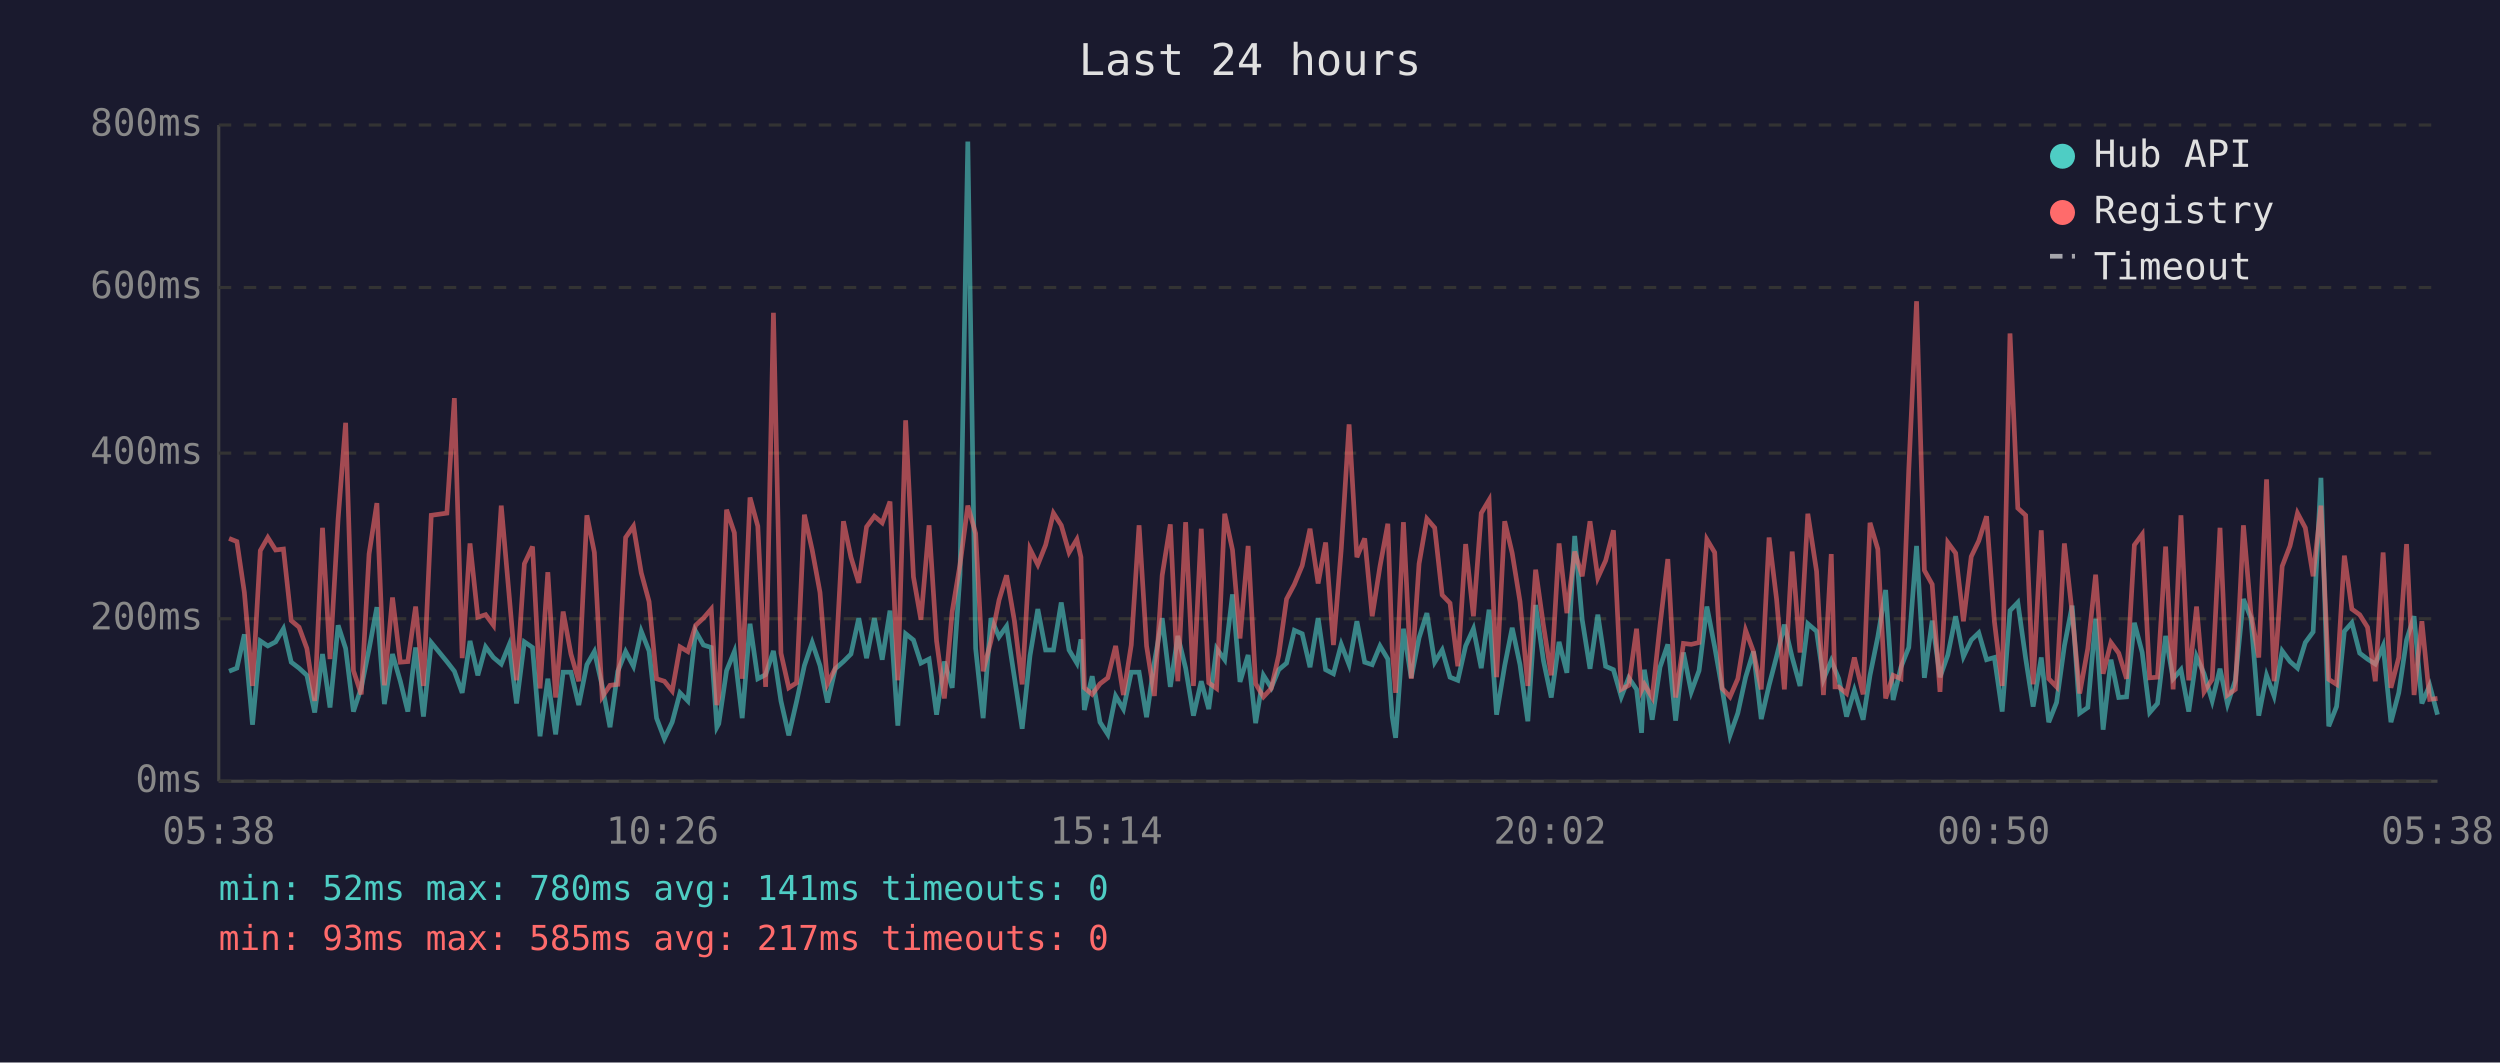
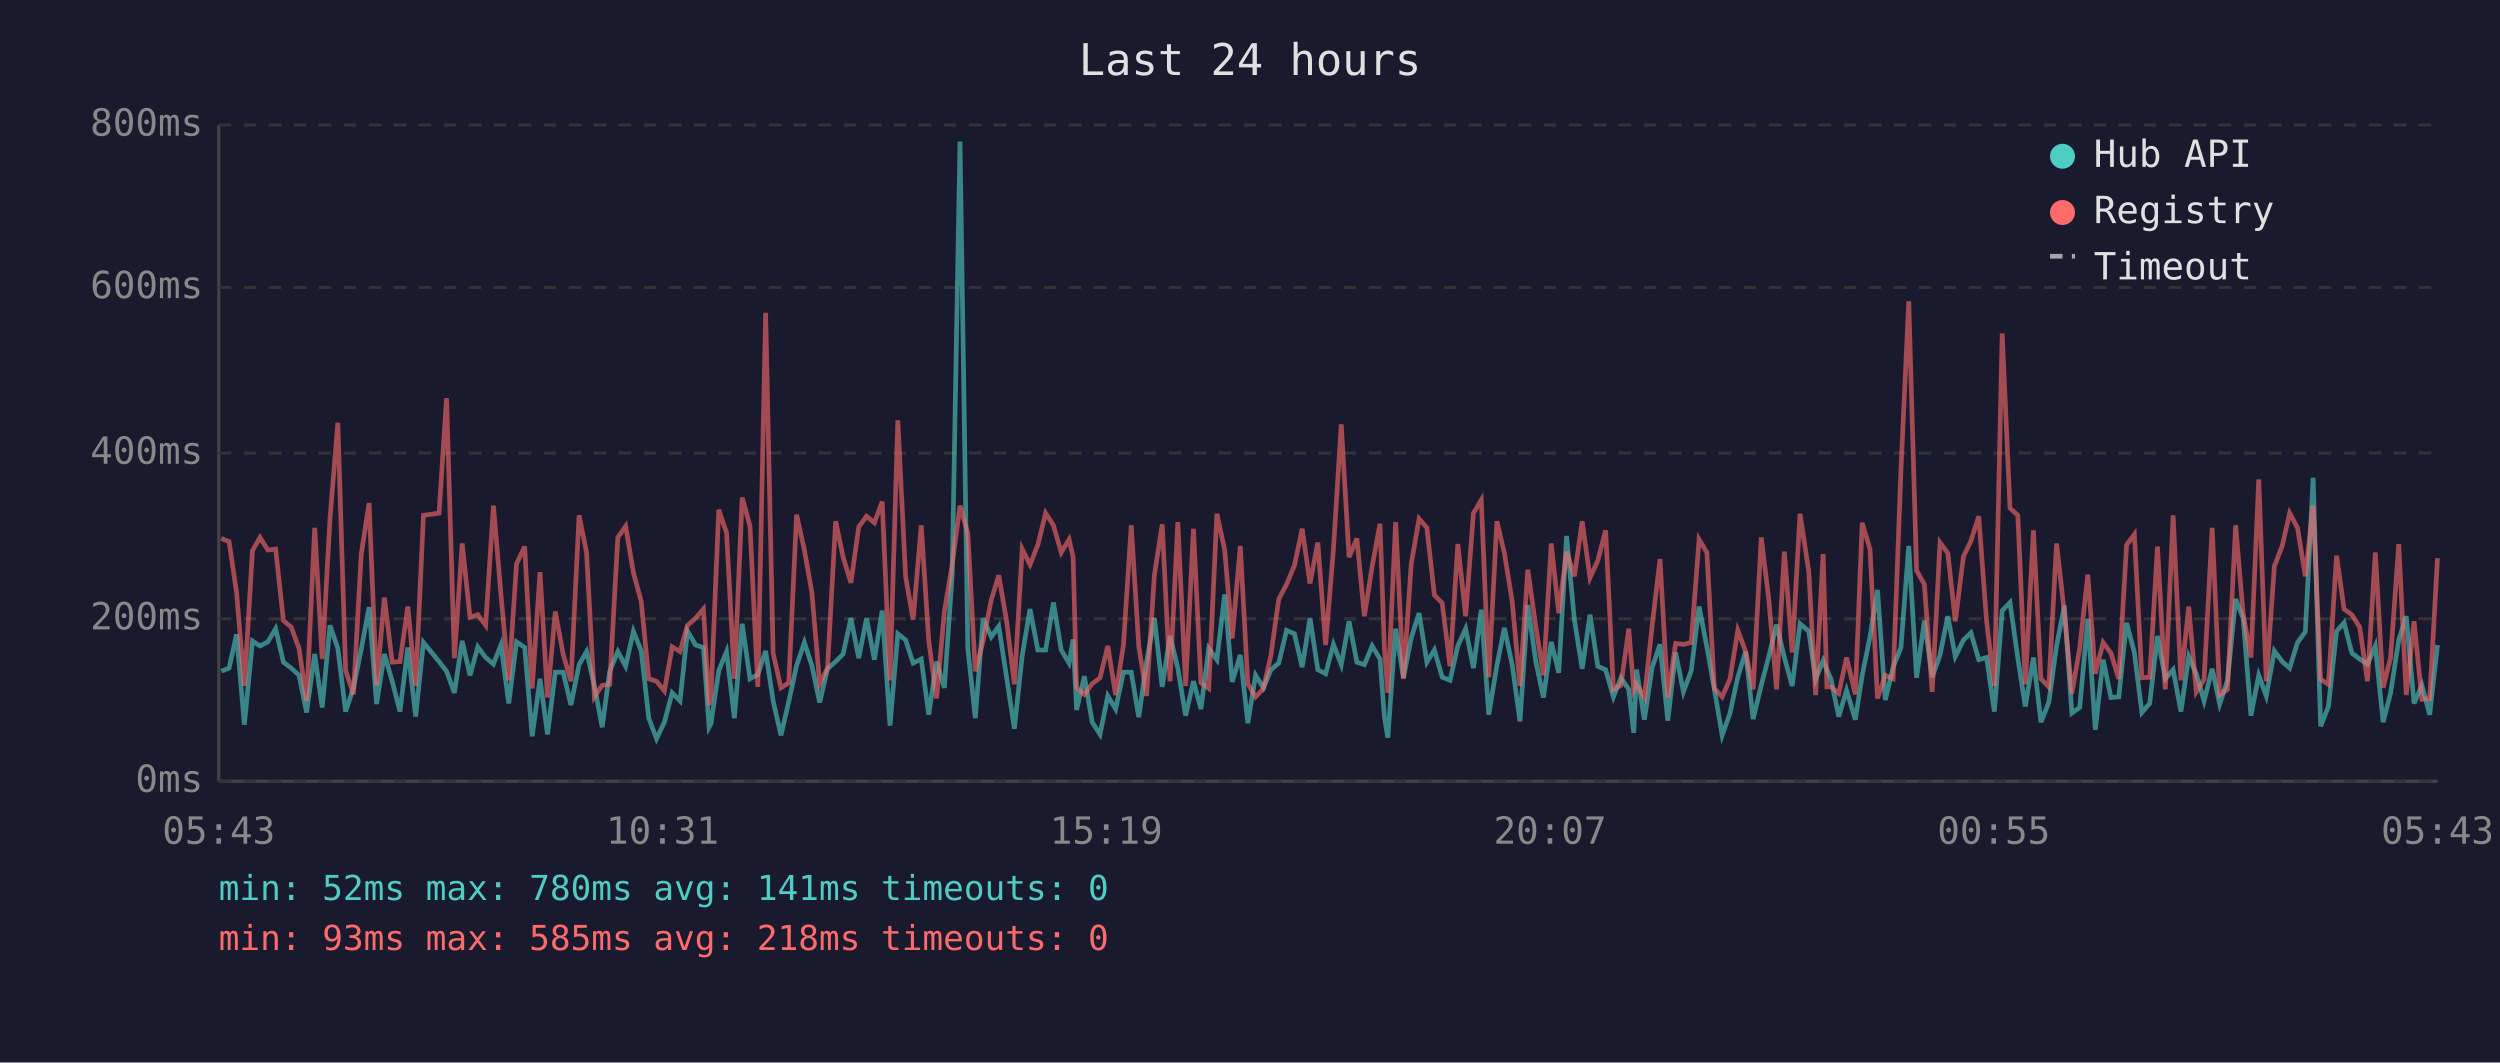
<svg xmlns="http://www.w3.org/2000/svg" viewBox="0 0 800 340" font-family="monospace" font-size="12">
  <rect width="800" height="340" fill="#1a1a2e" />
  <text x="400" y="24" fill="#e0e0e0" font-size="14" text-anchor="middle">Last 24 hours</text>
  <line x1="70" y1="40" x2="70" y2="250" stroke="#444" stroke-width="1" />
  <line x1="70" y1="250" x2="780" y2="250" stroke="#444" stroke-width="1" />
  <line x1="70" y1="250" x2="780" y2="250" stroke="#333" stroke-width="1" stroke-dasharray="4" />
  <text x="65" y="250" fill="#888" text-anchor="end" dominant-baseline="middle">0ms</text>
  <line x1="70" y1="198" x2="780" y2="198" stroke="#333" stroke-width="1" stroke-dasharray="4" />
  <text x="65" y="198" fill="#888" text-anchor="end" dominant-baseline="middle">200ms</text>
  <line x1="70" y1="145" x2="780" y2="145" stroke="#333" stroke-width="1" stroke-dasharray="4" />
  <text x="65" y="145" fill="#888" text-anchor="end" dominant-baseline="middle">400ms</text>
  <line x1="70" y1="92" x2="780" y2="92" stroke="#333" stroke-width="1" stroke-dasharray="4" />
  <text x="65" y="92" fill="#888" text-anchor="end" dominant-baseline="middle">600ms</text>
  <line x1="70" y1="40" x2="780" y2="40" stroke="#333" stroke-width="1" stroke-dasharray="4" />
  <text x="65" y="40" fill="#888" text-anchor="end" dominant-baseline="middle">800ms</text>
-   <text x="70" y="270" fill="#888" text-anchor="middle">05:38</text>
-   <text x="212" y="270" fill="#888" text-anchor="middle">10:26</text>
-   <text x="354" y="270" fill="#888" text-anchor="middle">15:14</text>
-   <text x="496" y="270" fill="#888" text-anchor="middle">20:02</text>
-   <text x="638" y="270" fill="#888" text-anchor="middle">00:50</text>
-   <text x="780" y="270" fill="#888" text-anchor="middle">05:38</text>
-   <polyline points="73.3,214.8 75.8,213.8 78.2,203.0 80.8,231.9 83.3,205.1 85.7,206.7 88.2,205.4 90.7,201.2 93.2,211.9 95.7,213.8 98.2,216.1 100.7,228.0 103.2,209.3 105.6,226.4 108.2,200.1 110.6,207.5 113.1,227.7 115.6,220.1 118.1,207.7 120.6,194.3 123.0,225.3 125.6,209.3 128.1,218.0 130.5,227.7 133.0,207.2 135.5,229.3 138.0,205.6 143.0,211.7 145.4,214.8 147.9,221.7 150.4,205.1 152.9,216.1 155.4,207.0 157.9,210.4 160.4,212.5 162.9,206.4 165.3,225.1 167.8,205.4 170.4,207.2 172.8,235.6 175.3,217.2 177.8,235.0 180.2,215.1 182.7,215.1 185.2,225.6 187.8,212.7 190.2,208.5 192.7,219.5 195.2,232.7 197.7,214.8 200.2,208.5 202.7,213.2 205.2,202.0 207.7,208.3 210.1,229.8 212.6,236.4 215.1,231.1 217.6,221.7 220.1,224.3 222.6,202.0 225.1,206.4 227.6,207.2 229.4,232.7 230.0,231.6 232.5,214.6 235.0,208.5 237.5,229.8 240.0,199.6 242.5,217.2 245.0,215.9 247.5,208.3 249.9,224.3 252.4,235.3 254.9,224.5 257.4,213.0 259.9,205.6 262.4,213.0 264.8,224.8 267.3,214.0 269.9,211.7 272.3,209.3 274.8,197.8 277.3,210.6 279.8,197.8 282.3,211.1 284.8,195.4 287.3,232.2 289.8,202.8 292.3,204.8 294.7,212.2 297.3,210.9 299.7,228.7 302.2,211.7 304.7,220.1 307.2,183.9 309.7,45.3 312.2,207.5 314.6,229.8 317.1,197.8 319.7,203.8 322.1,200.4 324.6,216.7 327.1,233.2 329.6,209.8 332.1,194.9 334.6,208.0 337.1,208.0 339.6,192.8 342.1,208.0 344.6,212.2 345.9,204.6 347.0,227.2 349.5,216.4 352.0,231.1 354.5,235.0 357.0,222.7 359.5,226.9 362.0,215.1 364.5,215.1 366.9,229.5 369.4,211.9 371.9,197.8 374.5,219.8 376.9,203.5 379.4,213.8 381.9,229.0 384.4,218.0 386.8,226.9 389.3,207.5 391.9,211.1 394.4,190.2 396.8,218.2 399.4,209.6 401.8,231.4 404.3,216.1 406.8,220.1 409.2,214.3 411.7,212.2 414.2,201.7 416.7,202.8 419.2,213.5 421.8,197.8 424.2,214.3 426.7,215.6 429.2,206.2 431.7,212.7 434.2,198.8 436.7,211.9 439.1,212.7 441.6,206.7 444.1,210.9 445.5,229.3 446.6,236.1 449.1,201.2 451.6,216.9 454.1,204.1 456.6,196.2 459.1,211.9 461.5,208.0 464.0,216.7 466.5,217.7 469.0,206.7 471.5,201.2 474.0,213.8 476.5,195.1 478.9,228.7 481.5,213.0 483.9,200.9 486.4,212.7 488.9,230.8 491.4,193.6 493.9,211.4 496.4,223.2 498.9,205.4 501.4,215.3 503.9,171.5 506.3,198.3 508.8,214.0 511.3,196.7 513.8,213.2 516.3,214.3 518.8,223.0 521.2,216.9 523.7,220.6 525.3,234.5 526.2,214.3 528.7,230.3 531.2,213.5 533.7,206.2 536.2,230.6 538.7,208.8 541.2,221.4 543.7,214.6 546.2,194.1 548.7,207.0 551.1,220.6 553.6,235.3 556.1,228.2 558.6,216.7 561.1,208.5 563.6,230.1 566.1,219.3 568.5,210.1 571.0,199.9 573.5,210.4 576.0,219.5 578.5,199.6 581.3,202.0 583.5,217.4 586.0,211.4 587.2,214.3 588.4,217.2 590.9,229.3 593.4,220.9 596.2,230.3 598.4,216.1 600.9,203.8 603.4,188.8 605.8,224.0 608.3,213.5 610.8,207.2 613.3,174.7 615.8,216.9 618.3,198.6 620.8,216.7 623.3,209.6 625.8,197.2 628.3,210.1 630.8,204.8 633.2,202.5 635.7,211.1 638.2,210.4 640.7,227.7 643.2,195.4 645.7,192.8 648.2,210.6 650.6,226.1 653.2,210.4 655.6,231.1 658.1,224.8 660.6,206.7 663.1,193.8 665.5,228.2 668.1,226.4 670.6,198.0 673.0,233.5 675.5,211.1 678.0,223.2 680.5,223.0 683.0,199.3 685.5,208.8 687.9,228.0 690.4,225.1 693.0,203.5 695.4,217.2 697.9,214.3 700.4,227.7 702.9,210.1 705.3,215.6 707.9,224.3 710.4,214.0 712.8,225.3 715.3,217.7 717.9,191.7 720.3,197.8 722.8,229.0 725.3,216.1 727.7,222.7 730.3,208.3 732.8,211.7 735.2,213.8 737.7,205.6 740.2,202.2 742.7,152.9 745.2,232.4 747.7,226.1 750.2,202.0 752.6,199.3 755.1,209.0 757.6,210.9 760.1,212.5 762.6,206.7 765.1,231.1 767.6,221.7 770.1,204.8 772.5,197.2 775.0,225.1 777.5,219.3 780.0,228.7" fill="none" stroke="#4ecdc4" stroke-width="1.5" opacity="0.6" />
-   <polyline points="73.3,172.3 75.8,173.3 78.2,189.6 80.8,219.5 83.3,176.2 85.7,172.0 88.2,176.0 90.7,175.7 93.2,198.6 95.7,200.7 98.2,207.5 100.7,224.3 103.2,168.9 105.6,210.9 108.2,166.0 110.6,135.3 113.1,214.6 115.6,222.2 118.1,177.3 120.6,161.0 123.0,219.3 125.6,191.2 128.1,211.9 130.5,211.7 133.0,194.1 135.5,219.5 138.0,164.9 143.0,164.2 145.4,127.4 147.9,210.6 150.4,173.9 152.9,197.5 155.4,196.7 157.9,200.1 160.4,161.8 162.9,190.2 165.3,217.7 167.8,180.4 170.4,174.9 172.8,220.3 175.3,183.1 177.8,223.2 180.2,195.7 182.7,209.3 185.2,218.0 187.8,164.9 190.2,176.8 192.7,223.0 195.2,219.3 197.7,219.0 200.2,172.0 202.7,168.4 205.2,183.3 207.7,192.5 210.1,217.2 212.6,218.0 215.1,221.1 217.6,207.0 220.1,208.5 222.6,200.1 225.1,197.8 227.6,194.9 229.4,225.6 230.0,223.0 232.5,163.1 235.0,170.5 237.5,217.2 240.0,159.2 242.5,168.4 245.0,219.8 247.5,100.1 249.9,209.0 252.4,220.1 254.9,218.5 257.4,164.7 259.9,176.0 262.4,189.6 264.8,218.8 267.3,213.8 269.9,166.8 272.3,178.3 274.8,186.5 277.3,168.6 279.8,165.2 282.3,167.3 284.8,160.5 287.3,217.7 289.8,134.5 292.3,184.6 294.7,198.3 297.3,168.1 299.7,205.1 302.2,223.5 304.7,195.7 307.2,180.7 309.7,161.8 312.2,170.7 314.6,214.8 317.1,205.1 319.7,192.0 322.1,184.1 324.6,198.6 327.1,219.0 329.6,175.7 332.1,180.7 334.6,174.4 337.1,164.2 339.6,168.1 342.1,176.8 344.6,172.6 345.9,178.3 347.0,220.1 349.5,222.2 352.0,218.8 354.5,216.9 357.0,206.7 359.5,222.4 362.0,206.4 364.5,168.1 366.9,206.7 369.4,222.7 371.9,184.1 374.5,167.8 376.9,218.0 379.4,167.1 381.9,219.5 384.4,169.2 386.8,218.5 389.3,220.3 391.9,164.4 394.4,176.0 396.8,204.3 399.4,174.7 401.8,218.8 404.3,223.0 406.8,220.3 409.2,209.6 411.7,191.7 414.2,187.0 416.7,181.0 419.2,169.2 421.8,186.7 424.2,173.6 426.7,206.4 429.2,175.7 431.7,135.8 434.2,178.3 436.7,172.3 439.1,197.2 441.6,181.2 444.1,167.6 445.5,207.5 446.6,221.7 449.1,167.1 451.6,217.2 454.1,180.4 456.6,166.0 459.1,168.9 461.5,190.4 464.0,193.0 466.5,213.2 469.0,174.1 471.5,197.2 474.0,164.2 476.5,160.0 478.9,216.7 481.5,166.8 483.9,177.0 486.4,192.5 488.9,219.5 491.4,182.3 493.9,200.1 496.4,216.1 498.9,173.9 501.4,196.2 503.9,176.5 506.3,184.4 508.8,166.8 511.3,184.9 513.8,179.4 516.3,169.7 518.8,220.6 521.2,219.3 523.7,201.2 525.3,220.9 526.2,219.0 528.7,223.2 531.2,200.1 533.7,178.9 536.2,223.2 538.7,205.9 541.2,206.2 543.7,205.6 546.2,172.6 548.7,176.8 551.1,220.3 553.6,223.0 556.1,217.2 558.6,201.7 561.1,208.5 563.6,220.6 566.1,172.0 568.5,191.7 571.0,220.6 573.5,176.5 576.0,208.8 578.5,164.4 581.3,182.8 583.5,222.4 586.0,177.3 587.2,219.8 588.4,219.8 590.9,221.9 593.4,210.4 596.2,222.2 598.4,167.3 600.9,175.7 603.4,223.5 605.8,216.1 608.3,217.2 610.8,150.5 613.3,96.4 615.8,182.5 618.3,187.0 620.8,221.4 623.3,173.6 625.8,177.0 628.3,198.8 630.8,178.1 633.2,173.1 635.7,165.2 638.2,198.8 640.7,219.5 643.2,106.7 645.7,162.6 648.2,164.9 650.6,219.0 653.2,169.7 655.6,217.2 658.1,219.8 660.6,173.9 663.1,196.2 665.5,221.9 668.1,207.5 670.6,183.9 673.0,215.6 675.5,205.6 678.0,209.0 680.5,217.2 683.0,174.4 685.5,171.0 687.9,216.9 690.4,216.7 693.0,174.9 695.4,220.6 697.9,164.9 700.4,217.7 702.9,194.1 705.3,221.4 707.9,217.4 710.4,168.9 712.8,222.4 715.3,220.6 717.9,168.1 720.3,196.4 722.8,210.4 725.3,153.4 727.7,218.0 730.3,181.2 732.8,174.7 735.2,164.2 737.7,168.9 740.2,184.4 742.7,161.8 745.2,217.4 747.7,219.0 750.2,177.8 752.6,194.9 755.1,196.7 757.6,200.7 760.1,218.0 762.6,176.8 765.1,220.1 767.6,210.4 770.1,174.1 772.5,222.4 775.0,198.8 777.5,223.8 780.0,223.5" fill="none" stroke="#ff6b6b" stroke-width="1.5" opacity="0.6" />
+   <text x="70" y="270" fill="#888" text-anchor="middle">05:43</text>
+   <text x="212" y="270" fill="#888" text-anchor="middle">10:31</text>
+   <text x="354" y="270" fill="#888" text-anchor="middle">15:19</text>
+   <text x="496" y="270" fill="#888" text-anchor="middle">20:07</text>
+   <text x="638" y="270" fill="#888" text-anchor="middle">00:55</text>
+   <text x="780" y="270" fill="#888" text-anchor="middle">05:43</text>
+   <polyline points="70.8,214.8 73.3,213.8 75.7,203.0 78.2,231.9 80.8,205.1 83.2,206.7 85.7,205.4 88.2,201.2 90.7,211.9 93.2,213.8 95.7,216.1 98.1,228.0 100.7,209.3 103.1,226.4 105.6,200.1 108.1,207.5 110.6,227.7 113.1,220.1 115.6,207.7 118.1,194.3 120.5,225.3 123.0,209.3 125.5,218.0 128.0,227.7 130.5,207.2 133.0,229.3 135.5,205.6 140.5,211.7 142.9,214.8 145.4,221.7 147.9,205.1 150.4,216.1 152.9,207.0 155.4,210.4 157.9,212.5 160.3,206.4 162.8,225.1 165.3,205.4 167.9,207.2 170.3,235.6 172.8,217.2 175.2,235.0 177.7,215.1 180.2,215.1 182.7,225.6 185.3,212.7 187.7,208.5 190.2,219.5 192.7,232.7 195.1,214.8 197.7,208.5 200.2,213.2 202.7,202.0 205.2,208.3 207.6,229.8 210.1,236.4 212.6,231.1 215.1,221.7 217.6,224.3 220.0,202.0 222.6,206.4 225.1,207.2 226.9,232.7 227.5,231.6 230.0,214.6 232.5,208.5 235.0,229.8 237.5,199.6 240.0,217.2 242.5,215.9 245.0,208.3 247.4,224.3 249.9,235.3 252.4,224.5 254.9,213.0 257.4,205.6 259.8,213.0 262.3,224.8 264.8,214.0 267.4,211.7 269.8,209.3 272.3,197.8 274.8,210.6 277.3,197.8 279.8,211.1 282.3,195.4 284.8,232.2 287.3,202.8 289.8,204.8 292.2,212.2 294.8,210.9 297.2,228.7 299.7,211.7 302.2,220.1 304.7,183.9 307.2,45.3 309.7,207.5 312.1,229.8 314.6,197.8 317.2,203.8 319.6,200.4 322.1,216.7 324.6,233.2 327.1,209.8 329.6,194.9 332.1,208.0 334.6,208.0 337.1,192.8 339.6,208.0 342.1,212.2 343.4,204.6 344.5,227.2 347.0,216.4 349.5,231.1 352.0,235.0 354.5,222.7 357.0,226.9 359.5,215.1 362.0,215.1 364.4,229.5 366.9,211.9 369.4,197.8 371.9,219.8 374.4,203.5 376.9,213.8 379.4,229.0 381.9,218.0 384.3,226.9 386.8,207.5 389.4,211.1 391.9,190.2 394.3,218.2 396.9,209.6 399.3,231.4 401.8,216.1 404.3,220.1 406.7,214.3 409.2,212.2 411.7,201.7 414.2,202.8 416.7,213.5 419.2,197.8 421.7,214.3 424.2,215.6 426.7,206.2 429.2,212.7 431.7,198.8 434.2,211.9 436.6,212.7 439.1,206.7 441.6,210.9 443.0,229.3 444.1,236.1 446.6,201.2 449.1,216.9 451.6,204.1 454.1,196.2 456.6,211.9 459.0,208.0 461.5,216.7 464.0,217.7 466.5,206.7 469.0,201.2 471.5,213.8 474.0,195.1 476.4,228.7 479.0,213.0 481.4,200.9 483.9,212.7 486.4,230.8 488.9,193.6 491.4,211.4 493.9,223.2 496.4,205.4 498.8,215.3 501.3,171.5 503.8,198.3 506.3,214.0 508.8,196.7 511.3,213.2 513.8,214.3 516.3,223.0 518.7,216.9 521.2,220.6 522.8,234.5 523.7,214.3 526.2,230.3 528.7,213.5 531.2,206.2 533.7,230.6 536.2,208.8 538.7,221.4 541.2,214.6 543.7,194.1 546.2,207.0 548.6,220.6 551.1,235.3 553.6,228.2 556.1,216.7 558.6,208.5 561.0,230.1 563.6,219.3 566.0,210.1 568.5,199.9 571.0,210.4 573.5,219.5 576.0,199.6 578.8,202.0 581.0,217.4 583.4,211.4 584.6,214.3 585.9,217.2 588.4,229.3 590.9,220.9 593.7,230.3 595.9,216.1 598.4,203.8 600.8,188.8 603.3,224.0 605.8,213.5 608.3,207.2 610.8,174.7 613.3,216.9 615.8,198.6 618.3,216.7 620.8,209.6 623.3,197.2 625.7,210.1 628.3,204.8 630.7,202.5 633.2,211.1 635.7,210.4 638.2,227.7 640.7,195.4 643.2,192.8 645.7,210.6 648.1,226.1 650.7,210.4 653.1,231.1 655.6,224.8 658.1,206.7 660.6,193.8 663.0,228.2 665.5,226.4 668.1,198.0 670.5,233.5 673.0,211.1 675.5,223.2 678.0,223.0 680.5,199.3 683.0,208.8 685.4,228.0 687.9,225.1 690.4,203.5 692.9,217.2 695.4,214.3 697.9,227.7 700.4,210.1 702.8,215.6 705.3,224.3 707.9,214.0 710.3,225.3 712.8,217.7 715.4,191.7 717.8,197.8 720.3,229.0 722.8,216.1 725.2,222.7 727.8,208.3 730.3,211.7 732.7,213.8 735.2,205.6 737.7,202.2 740.2,152.9 742.6,232.4 745.1,226.1 747.7,202.0 750.1,199.3 752.6,209.0 755.1,210.9 757.6,212.5 760.1,206.7 762.6,231.1 765.0,221.7 767.6,204.8 770.0,197.2 772.5,225.1 775.0,219.3 777.5,228.7 780.0,206.4" fill="none" stroke="#4ecdc4" stroke-width="1.5" opacity="0.6" />
+   <polyline points="70.8,172.3 73.3,173.3 75.7,189.6 78.2,219.5 80.8,176.2 83.2,172.0 85.7,176.0 88.2,175.7 90.7,198.6 93.2,200.7 95.7,207.5 98.1,224.3 100.7,168.9 103.1,210.9 105.6,166.0 108.1,135.3 110.6,214.6 113.1,222.2 115.6,177.3 118.1,161.0 120.5,219.3 123.0,191.2 125.5,211.9 128.0,211.7 130.5,194.1 133.0,219.5 135.5,164.9 140.5,164.2 142.9,127.4 145.4,210.6 147.9,173.9 150.4,197.5 152.9,196.7 155.4,200.1 157.9,161.8 160.3,190.2 162.8,217.7 165.3,180.4 167.9,174.9 170.3,220.3 172.8,183.1 175.2,223.2 177.7,195.7 180.2,209.3 182.7,218.0 185.3,164.9 187.7,176.8 190.2,223.0 192.7,219.3 195.1,219.0 197.7,172.0 200.2,168.4 202.7,183.3 205.2,192.5 207.6,217.2 210.1,218.0 212.6,221.1 215.1,207.0 217.6,208.5 220.0,200.1 222.6,197.8 225.1,194.9 226.9,225.6 227.5,223.0 230.0,163.1 232.5,170.5 235.0,217.2 237.5,159.2 240.0,168.4 242.5,219.8 245.0,100.1 247.4,209.0 249.9,220.1 252.4,218.5 254.9,164.7 257.4,176.0 259.8,189.6 262.3,218.8 264.8,213.8 267.4,166.8 269.8,178.3 272.3,186.5 274.8,168.6 277.3,165.2 279.8,167.3 282.3,160.5 284.8,217.7 287.3,134.5 289.8,184.6 292.2,198.3 294.8,168.1 297.2,205.1 299.7,223.5 302.2,195.7 304.7,180.7 307.2,161.8 309.7,170.7 312.1,214.8 314.6,205.1 317.2,192.0 319.6,184.1 322.1,198.6 324.6,219.0 327.1,175.7 329.6,180.7 332.1,174.4 334.6,164.2 337.1,168.1 339.6,176.8 342.1,172.6 343.4,178.3 344.5,220.1 347.0,222.2 349.5,218.8 352.0,216.9 354.5,206.7 357.0,222.4 359.5,206.4 362.0,168.1 364.4,206.7 366.9,222.7 369.4,184.1 371.9,167.8 374.4,218.0 376.9,167.1 379.4,219.5 381.9,169.2 384.3,218.5 386.8,220.3 389.4,164.4 391.9,176.0 394.3,204.3 396.9,174.7 399.3,218.8 401.8,223.0 404.3,220.3 406.7,209.6 409.2,191.7 411.7,187.0 414.2,181.0 416.7,169.2 419.2,186.7 421.7,173.6 424.2,206.4 426.7,175.7 429.2,135.8 431.7,178.3 434.2,172.3 436.6,197.2 439.1,181.2 441.6,167.6 443.0,207.5 444.1,221.7 446.6,167.1 449.1,217.2 451.6,180.4 454.1,166.0 456.6,168.9 459.0,190.4 461.5,193.0 464.0,213.2 466.5,174.1 469.0,197.2 471.5,164.2 474.0,160.0 476.4,216.7 479.0,166.8 481.4,177.0 483.9,192.5 486.4,219.5 488.9,182.3 491.4,200.1 493.9,216.1 496.4,173.9 498.8,196.2 501.3,176.5 503.8,184.4 506.3,166.8 508.8,184.9 511.3,179.4 513.8,169.7 516.3,220.6 518.7,219.3 521.2,201.2 522.8,220.9 523.7,219.0 526.2,223.2 528.7,200.1 531.2,178.9 533.7,223.2 536.2,205.9 538.7,206.2 541.2,205.6 543.7,172.6 546.2,176.8 548.6,220.3 551.1,223.0 553.6,217.2 556.1,201.7 558.6,208.5 561.0,220.6 563.6,172.0 566.0,191.7 568.5,220.6 571.0,176.5 573.5,208.8 576.0,164.4 578.8,182.8 581.0,222.4 583.4,177.3 584.6,219.8 585.9,219.8 588.4,221.9 590.9,210.4 593.7,222.2 595.9,167.3 598.4,175.7 600.8,223.5 603.3,216.1 605.8,217.2 608.3,150.5 610.8,96.4 613.3,182.5 615.8,187.0 618.3,221.4 620.8,173.6 623.3,177.0 625.7,198.8 628.3,178.1 630.7,173.1 633.2,165.2 635.7,198.8 638.2,219.5 640.7,106.7 643.2,162.6 645.7,164.9 648.1,219.0 650.7,169.7 653.1,217.2 655.6,219.8 658.1,173.9 660.6,196.2 663.0,221.9 665.5,207.5 668.1,183.9 670.5,215.6 673.0,205.6 675.5,209.0 678.0,217.2 680.5,174.4 683.0,171.0 685.4,216.9 687.9,216.7 690.4,174.9 692.9,220.6 695.4,164.9 697.9,217.7 700.4,194.1 702.8,221.4 705.3,217.4 707.9,168.9 710.3,222.4 712.8,220.6 715.4,168.1 717.8,196.4 720.3,210.4 722.8,153.4 725.2,218.0 727.8,181.2 730.3,174.7 732.7,164.2 735.2,168.9 737.7,184.4 740.2,161.8 742.6,217.4 745.1,219.0 747.7,177.8 750.1,194.9 752.6,196.7 755.1,200.7 757.6,218.0 760.1,176.8 762.6,220.1 765.0,210.4 767.6,174.1 770.0,222.4 772.5,198.8 775.0,223.8 777.5,223.5 780.0,178.6" fill="none" stroke="#ff6b6b" stroke-width="1.5" opacity="0.6" />
  <circle cx="660" cy="50" r="4" fill="#4ecdc4" />
  <text x="670" y="50" fill="#e0e0e0" dominant-baseline="middle">Hub API</text>
  <circle cx="660" cy="68" r="4" fill="#ff6b6b" />
  <text x="670" y="68" fill="#e0e0e0" dominant-baseline="middle">Registry</text>
  <line x1="656" y1="82" x2="664" y2="82" stroke="#e0e0e0" stroke-width="1.5" stroke-dasharray="4,3" opacity="0.7" />
  <text x="670" y="86" fill="#e0e0e0" dominant-baseline="middle">Timeout</text>
  <text x="70" y="288" fill="#4ecdc4" font-size="11">min: 52ms  max: 780ms  avg: 141ms  timeouts: 0</text>
-   <text x="70" y="304" fill="#ff6b6b" font-size="11">min: 93ms  max: 585ms  avg: 217ms  timeouts: 0</text>
+   <text x="70" y="304" fill="#ff6b6b" font-size="11">min: 93ms  max: 585ms  avg: 218ms  timeouts: 0</text>
</svg>
